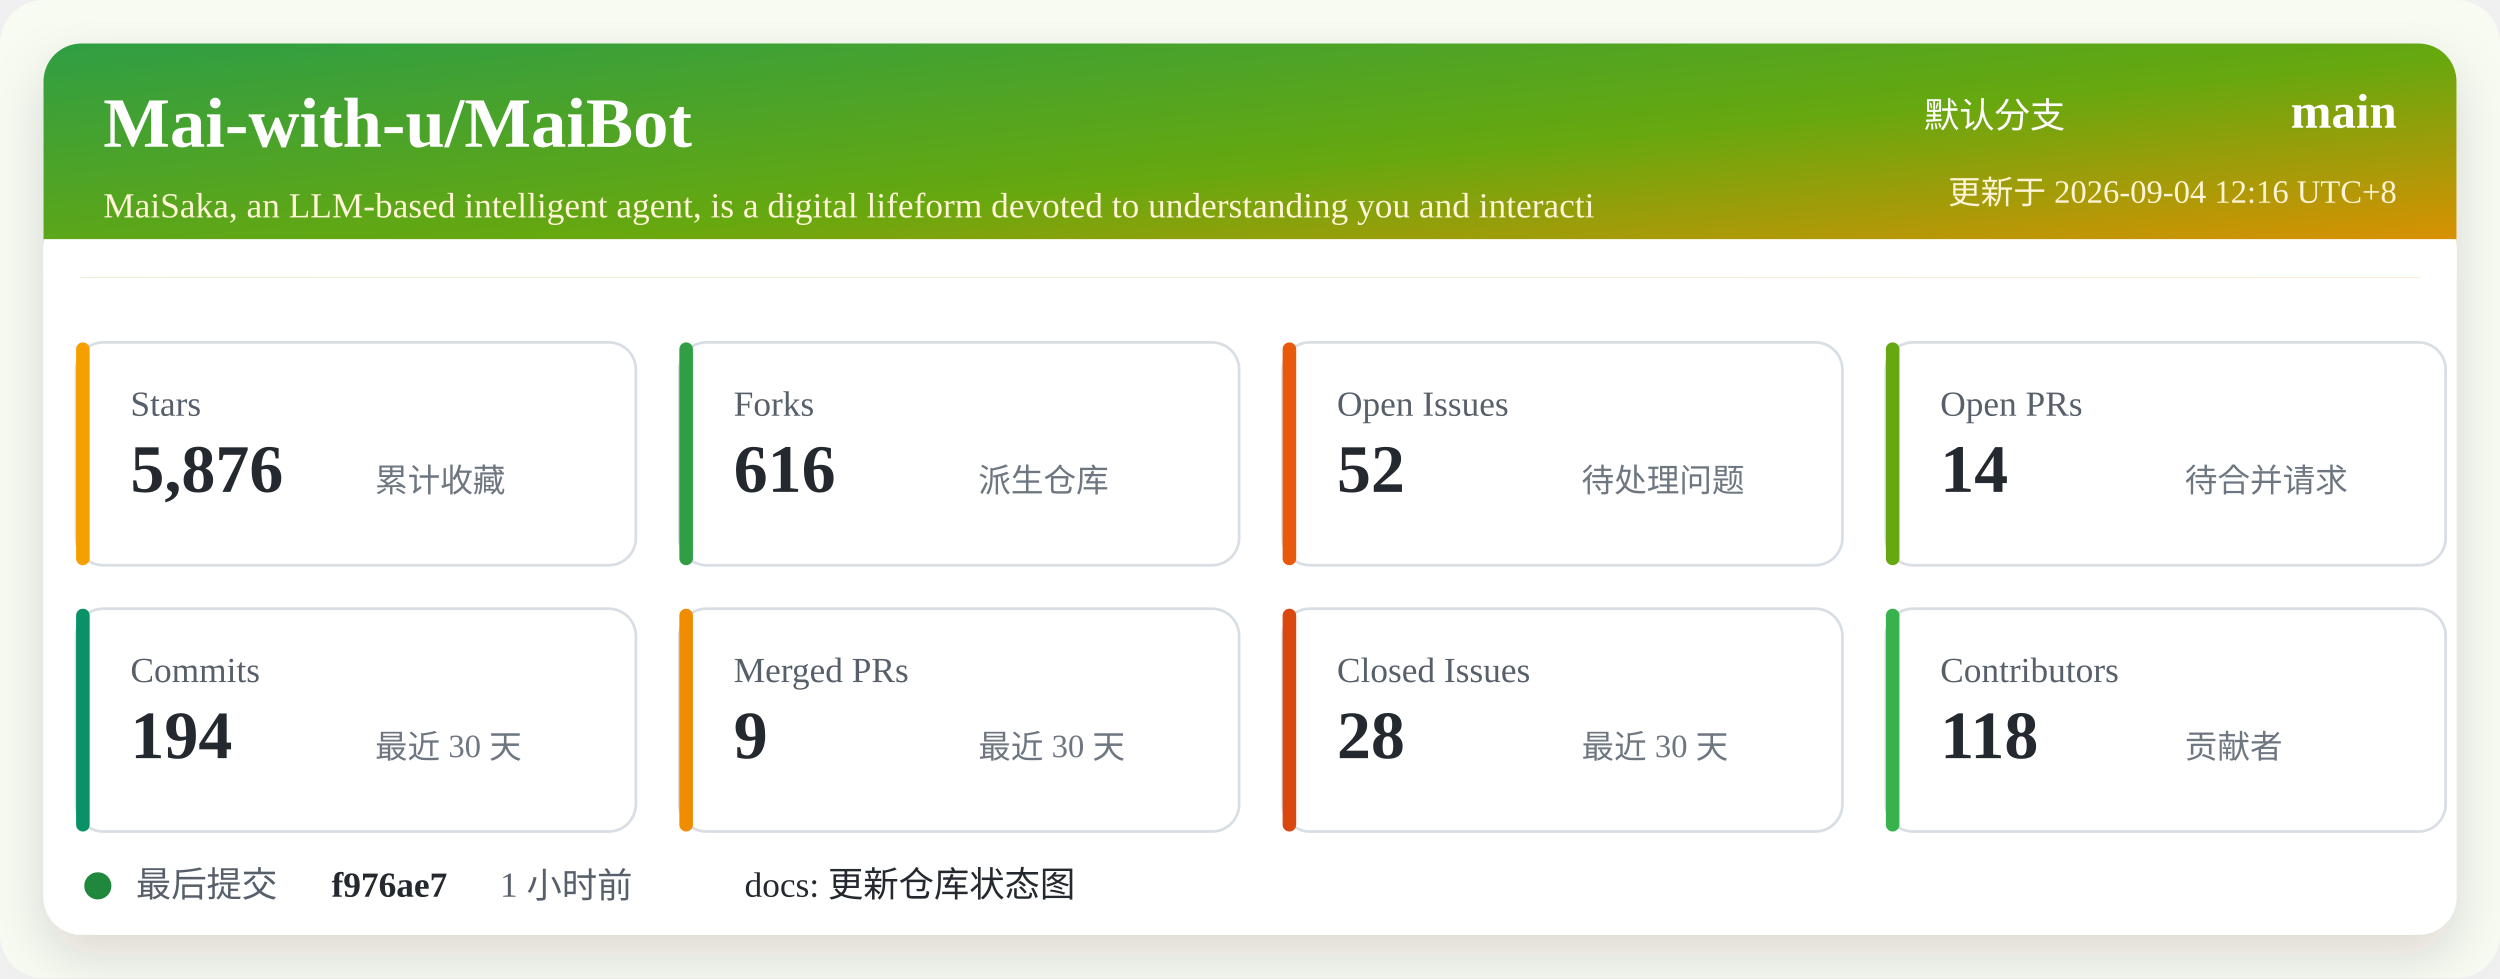
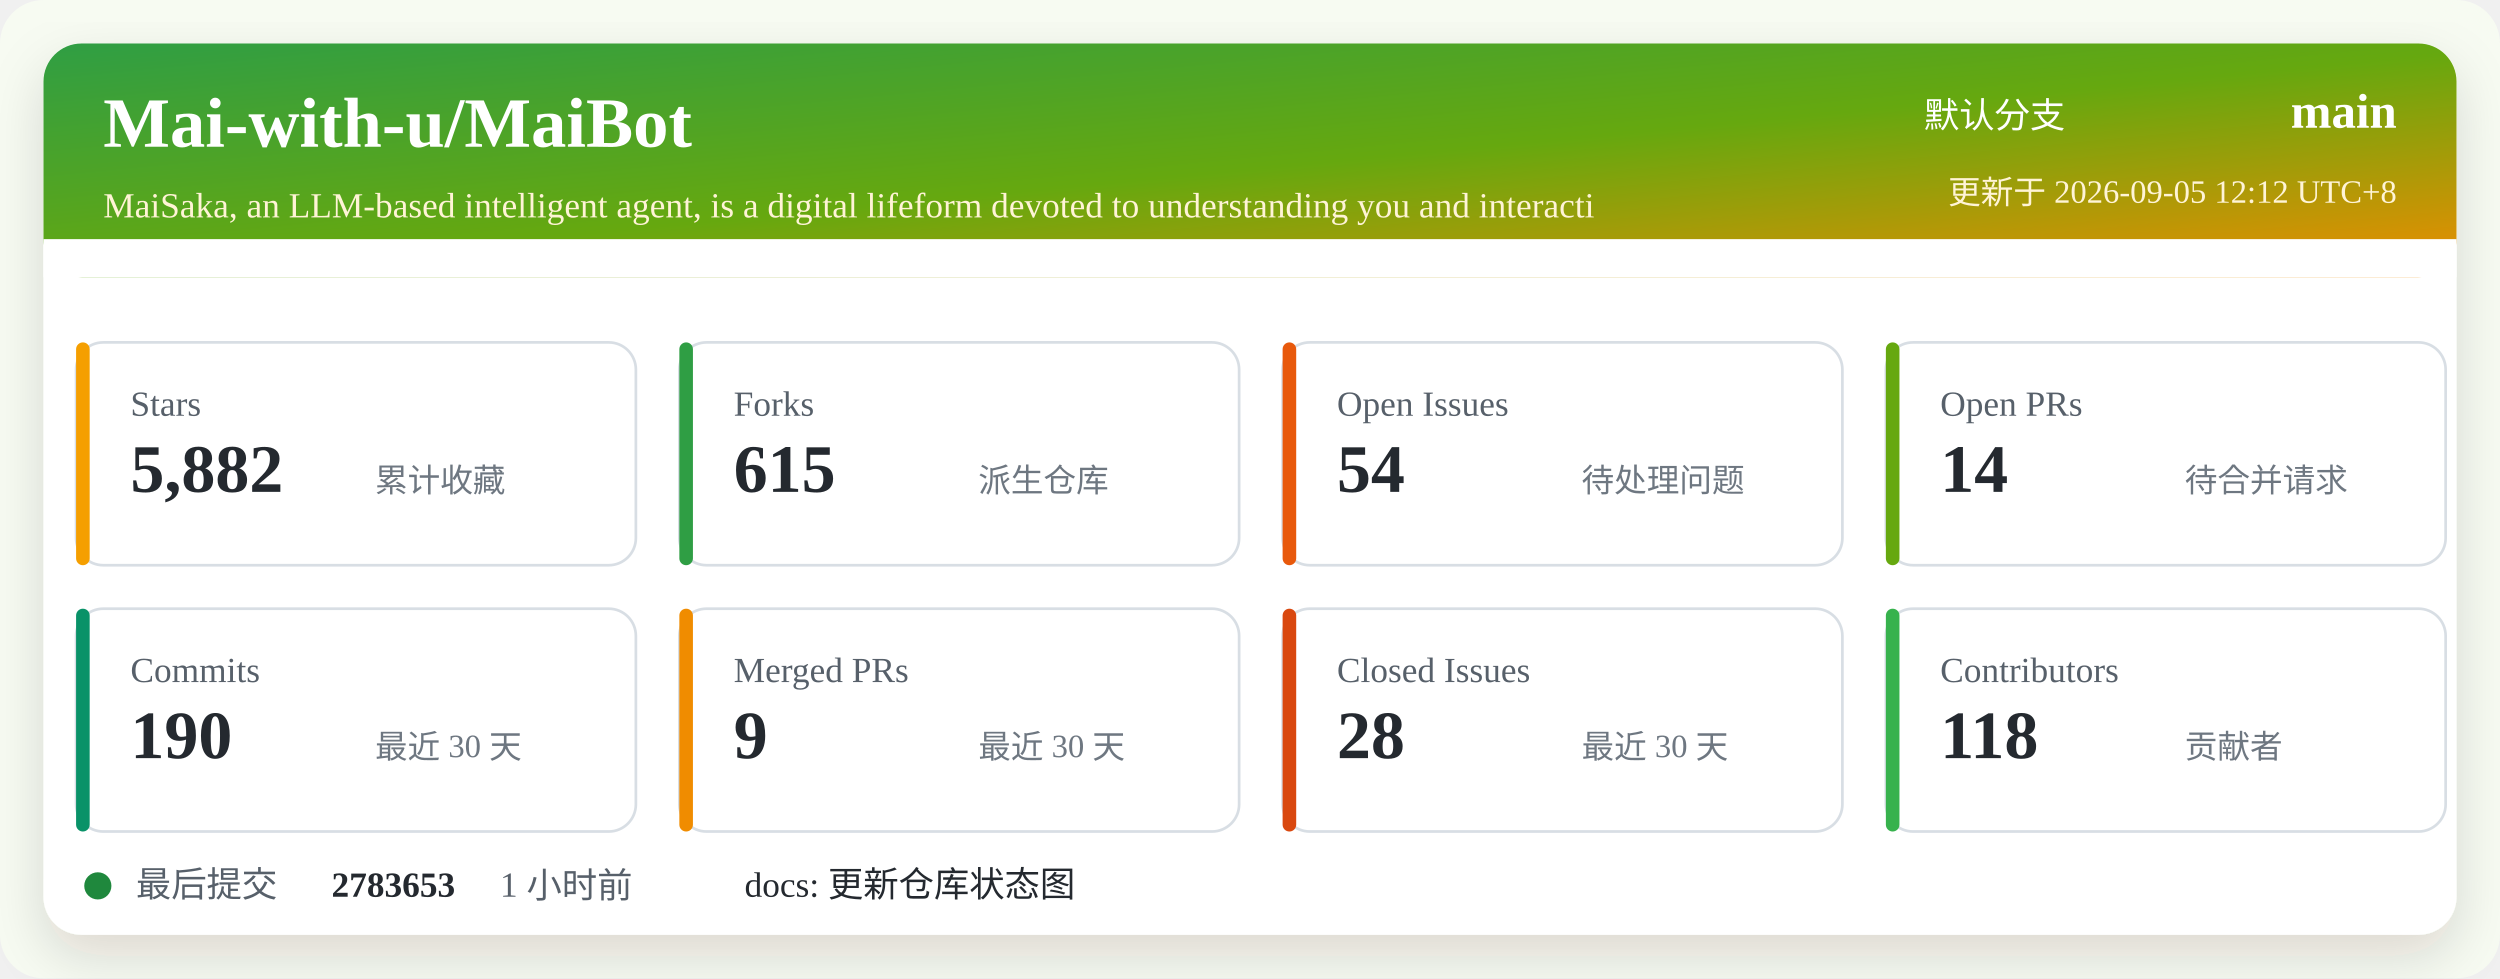
<svg xmlns="http://www.w3.org/2000/svg" width="920" height="360" viewBox="0 0 920 360" role="img" aria-labelledby="title desc">
  <defs>
    <linearGradient id="header" x1="0" x2="1" y1="0" y2="1">
      <stop offset="0%" stop-color="#2f9e44" />
      <stop offset="52%" stop-color="#66a80f" />
      <stop offset="100%" stop-color="#f08c00" />
    </linearGradient>
    <filter id="shadow" x="-5%" y="-5%" width="110%" height="110%">
      <feDropShadow dx="0" dy="8" stdDeviation="10" flood-color="#2b2318" flood-opacity="0.14" />
    </filter>
  </defs>
  <rect width="920" height="360" rx="16" fill="#f7fbf2" />
  <rect x="16" y="16" width="888" height="328" rx="14" fill="#ffffff" filter="url(#shadow)" />
  <rect x="16" y="16" width="888" height="86" rx="14" fill="url(#header)" />
  <path d="M16 88 H904 V102 H16 Z" fill="#ffffff" />
  <text x="38" y="54" fill="#ffffff" font-size="26" font-weight="700">Mai-with-u/MaiBot</text>
  <text x="38" y="80" fill="#fff4d6" font-size="13">MaiSaka, an LLM-based intelligent agent, is a digital lifeform devoted to understanding you and interacti</text>
  <text x="760" y="47" fill="#ffffff" font-size="13" text-anchor="end">默认分支</text>
  <text x="882" y="47" fill="#ffffff" font-size="18" font-weight="700" text-anchor="end">main</text>
-   <text x="882" y="75" fill="#fff4d6" font-size="12" text-anchor="end">更新于 2026-09-04 12:16 UTC+8</text>
+   <text x="882" y="75" fill="#fff4d6" font-size="12" text-anchor="end">更新于 2026-09-05 12:12 UTC+8</text>
  <g transform="translate(28 126)">
    <rect width="206" height="82" rx="10" fill="#ffffff" stroke="#d8dee4" />
    <rect x="0" y="0" width="5" height="82" rx="2.5" fill="#f59f00" />
    <text x="20" y="27" fill="#57606a" font-size="13">Stars</text>
-     <text x="20" y="55" fill="#24292f" font-size="25" font-weight="700">5,876</text>
+     <text x="20" y="55" fill="#24292f" font-size="25" font-weight="700">5,882</text>
    <text x="110" y="55" fill="#6e7781" font-size="12">累计收藏</text>
  </g>
  <g transform="translate(250 126)">
    <rect width="206" height="82" rx="10" fill="#ffffff" stroke="#d8dee4" />
    <rect x="0" y="0" width="5" height="82" rx="2.5" fill="#2f9e44" />
    <text x="20" y="27" fill="#57606a" font-size="13">Forks</text>
-     <text x="20" y="55" fill="#24292f" font-size="25" font-weight="700">616</text>
+     <text x="20" y="55" fill="#24292f" font-size="25" font-weight="700">615</text>
    <text x="110" y="55" fill="#6e7781" font-size="12">派生仓库</text>
  </g>
  <g transform="translate(472 126)">
    <rect width="206" height="82" rx="10" fill="#ffffff" stroke="#d8dee4" />
    <rect x="0" y="0" width="5" height="82" rx="2.5" fill="#e8590c" />
    <text x="20" y="27" fill="#57606a" font-size="13">Open Issues</text>
-     <text x="20" y="55" fill="#24292f" font-size="25" font-weight="700">52</text>
+     <text x="20" y="55" fill="#24292f" font-size="25" font-weight="700">54</text>
    <text x="110" y="55" fill="#6e7781" font-size="12">待处理问题</text>
  </g>
  <g transform="translate(694 126)">
    <rect width="206" height="82" rx="10" fill="#ffffff" stroke="#d8dee4" />
    <rect x="0" y="0" width="5" height="82" rx="2.5" fill="#66a80f" />
    <text x="20" y="27" fill="#57606a" font-size="13">Open PRs</text>
    <text x="20" y="55" fill="#24292f" font-size="25" font-weight="700">14</text>
    <text x="110" y="55" fill="#6e7781" font-size="12">待合并请求</text>
  </g>
  <g transform="translate(28 224)">
    <rect width="206" height="82" rx="10" fill="#ffffff" stroke="#d8dee4" />
    <rect x="0" y="0" width="5" height="82" rx="2.5" fill="#099268" />
    <text x="20" y="27" fill="#57606a" font-size="13">Commits</text>
-     <text x="20" y="55" fill="#24292f" font-size="25" font-weight="700">194</text>
+     <text x="20" y="55" fill="#24292f" font-size="25" font-weight="700">190</text>
    <text x="110" y="55" fill="#6e7781" font-size="12">最近 30 天</text>
  </g>
  <g transform="translate(250 224)">
    <rect width="206" height="82" rx="10" fill="#ffffff" stroke="#d8dee4" />
    <rect x="0" y="0" width="5" height="82" rx="2.5" fill="#f08c00" />
    <text x="20" y="27" fill="#57606a" font-size="13">Merged PRs</text>
    <text x="20" y="55" fill="#24292f" font-size="25" font-weight="700">9</text>
    <text x="110" y="55" fill="#6e7781" font-size="12">最近 30 天</text>
  </g>
  <g transform="translate(472 224)">
    <rect width="206" height="82" rx="10" fill="#ffffff" stroke="#d8dee4" />
    <rect x="0" y="0" width="5" height="82" rx="2.5" fill="#d9480f" />
    <text x="20" y="27" fill="#57606a" font-size="13">Closed Issues</text>
    <text x="20" y="55" fill="#24292f" font-size="25" font-weight="700">28</text>
    <text x="110" y="55" fill="#6e7781" font-size="12">最近 30 天</text>
  </g>
  <g transform="translate(694 224)">
    <rect width="206" height="82" rx="10" fill="#ffffff" stroke="#d8dee4" />
    <rect x="0" y="0" width="5" height="82" rx="2.5" fill="#37b24d" />
    <text x="20" y="27" fill="#57606a" font-size="13">Contributors</text>
    <text x="20" y="55" fill="#24292f" font-size="25" font-weight="700">118</text>
    <text x="110" y="55" fill="#6e7781" font-size="12">贡献者</text>
  </g>
  <g transform="translate(28 318)">
    <circle cx="8" cy="8" r="5" fill="#1f883d" />
    <text x="22" y="12" fill="#57606a" font-size="13">最后提交</text>
-     <text x="94" y="12" fill="#24292f" font-size="13" font-weight="700">f976ae7</text>
+     <text x="94" y="12" fill="#24292f" font-size="13" font-weight="700">2783653</text>
    <text x="156" y="12" fill="#57606a" font-size="13">1 小时前</text>
    <text x="246" y="12" fill="#24292f" font-size="13">docs: 更新仓库状态图</text>
  </g>
</svg>
